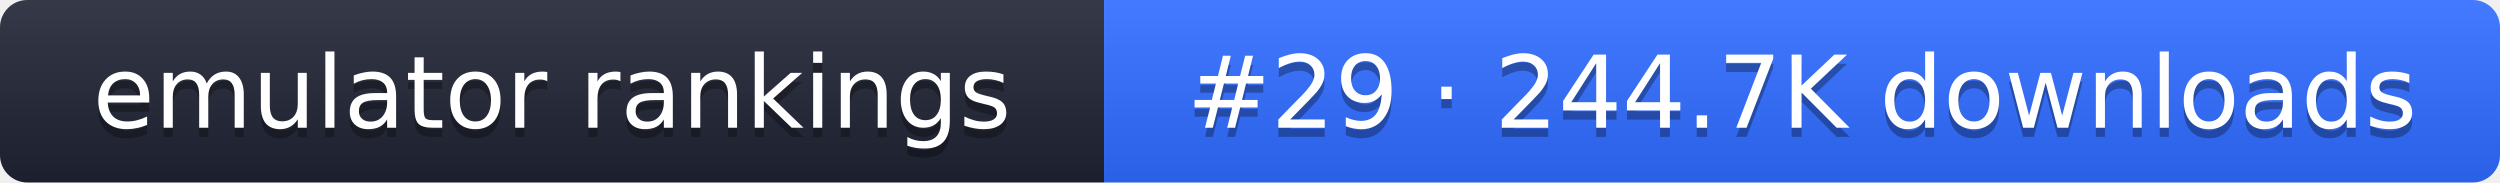
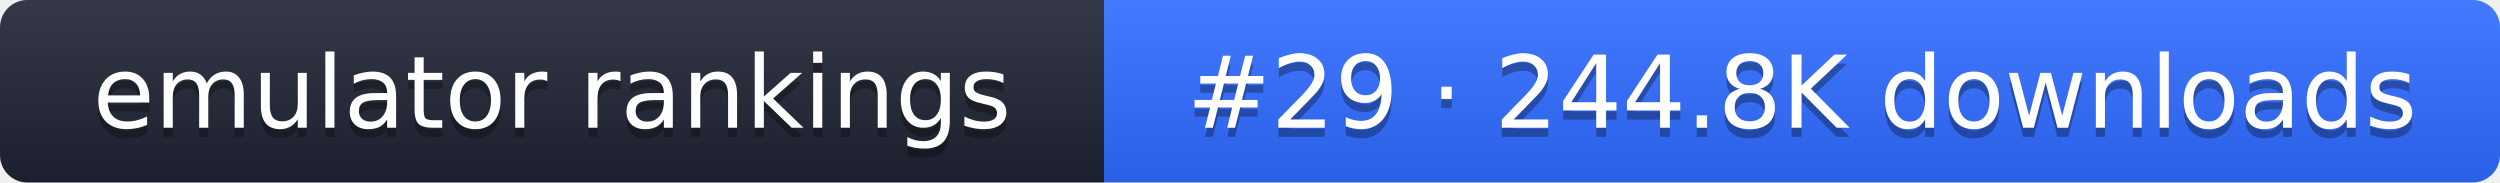
- <svg xmlns="http://www.w3.org/2000/svg" width="274" height="20" role="img" aria-label="emulator rankings: #29 · 244.7K downloads">
+ <svg xmlns="http://www.w3.org/2000/svg" width="274" height="20" role="img" aria-label="emulator rankings: #29 · 244.8K downloads">
  <linearGradient id="g" x2="0" y2="100%">
    <stop offset="0" stop-color="#fff" stop-opacity=".1" />
    <stop offset="1" stop-opacity=".1" />
  </linearGradient>
  <clipPath id="r">
    <rect width="274" height="20" rx="3" fill="#fff" />
  </clipPath>
  <g clip-path="url(#r)">
    <rect width="121" height="20" fill="#1f2433" />
    <rect x="121" width="153" height="20" fill="#2f6bff" />
    <rect width="274" height="20" fill="url(#g)" />
  </g>
  <g fill="#fff" text-anchor="middle" font-family="Verdana,DejaVu Sans,sans-serif" font-size="11">
    <text x="60.5" y="15" fill="#010101" fill-opacity=".3">emulator rankings</text>
    <text x="60.5" y="14">emulator rankings</text>
-     <text x="197.5" y="15" fill="#010101" fill-opacity=".3">#29 · 244.7K downloads</text>
-     <text x="197.5" y="14">#29 · 244.7K downloads</text>
+     <text x="197.5" y="15" fill="#010101" fill-opacity=".3">#29 · 244.8K downloads</text>
+     <text x="197.5" y="14">#29 · 244.8K downloads</text>
  </g>
</svg>
